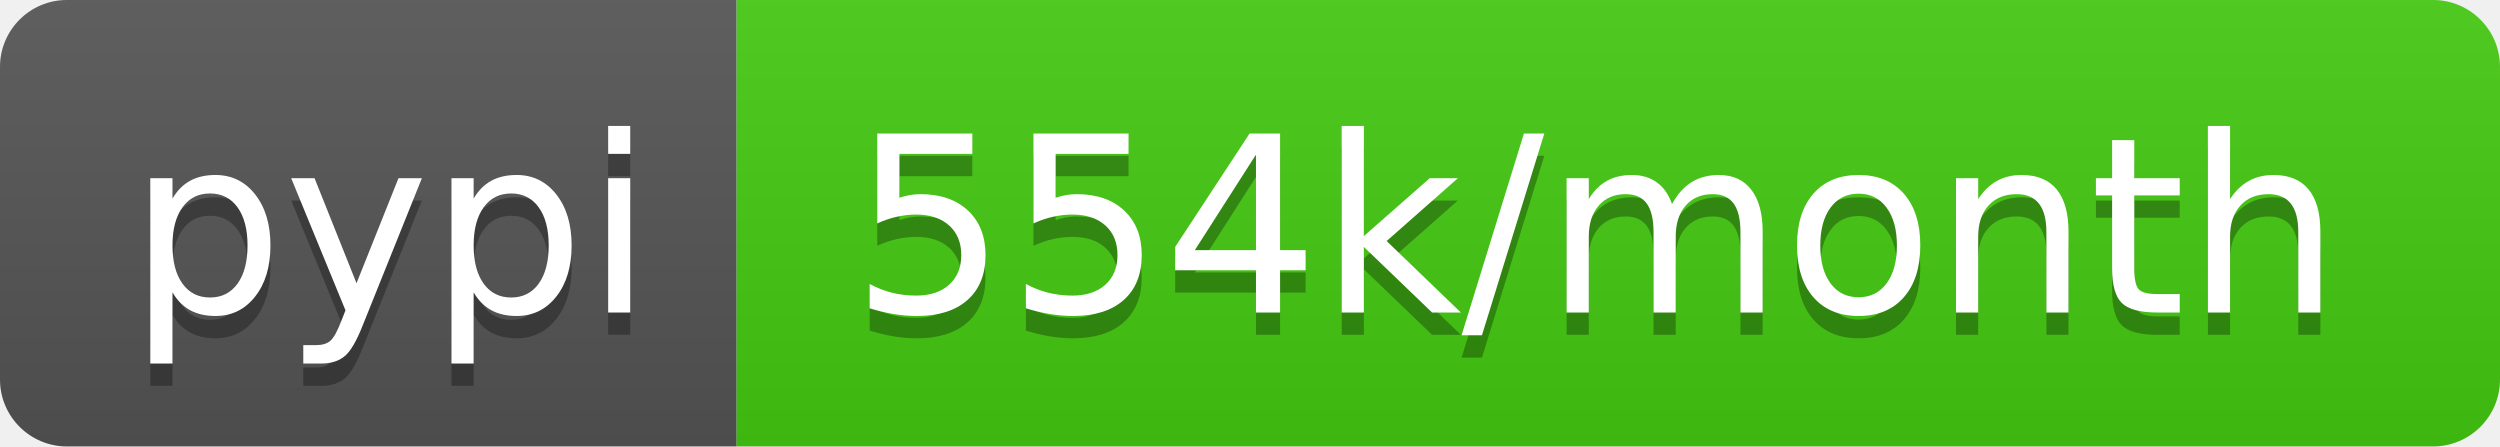
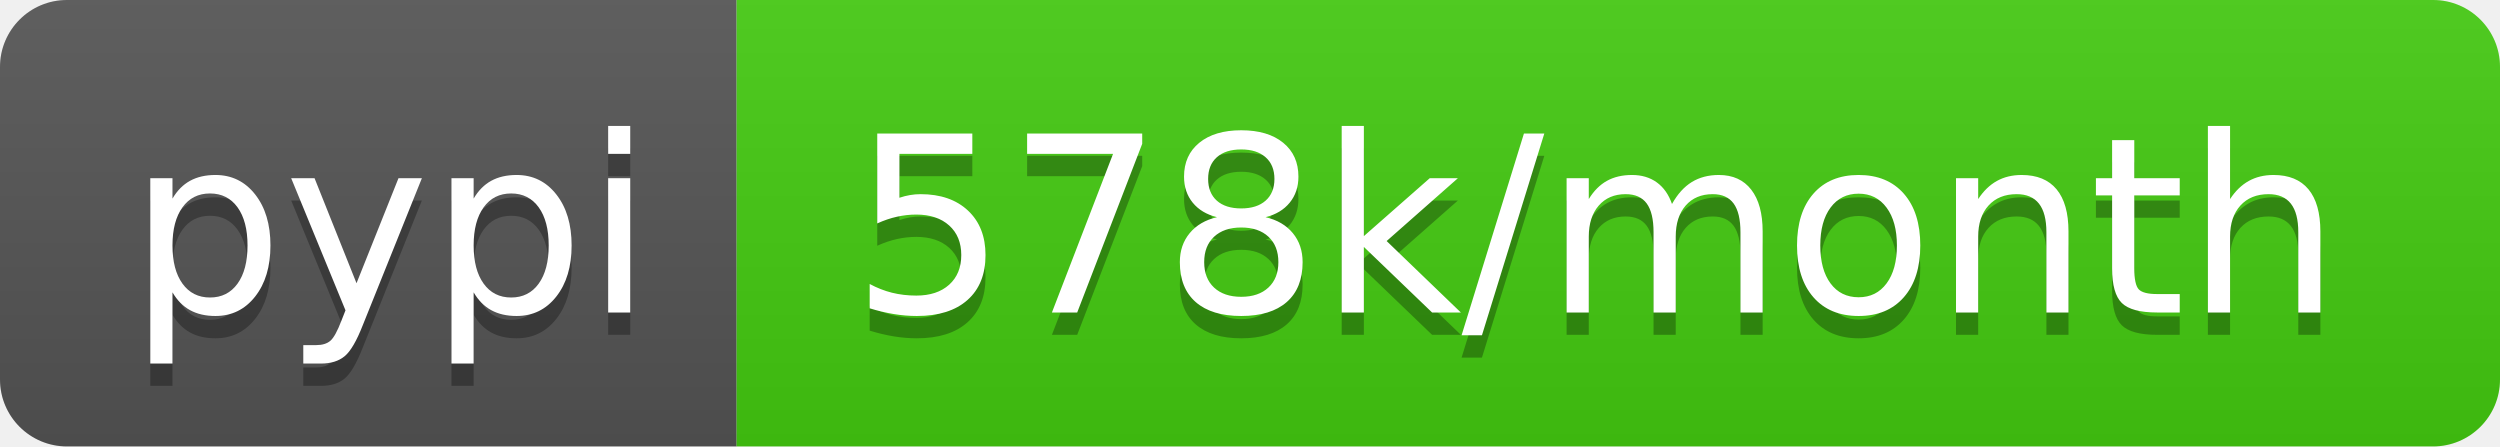
<svg xmlns="http://www.w3.org/2000/svg" width="112" height="20">
  <linearGradient id="b" x2="0" y2="100%">
    <stop offset="0" stop-color="#bbb" stop-opacity=".1" />
    <stop offset="1" stop-opacity=".1" />
  </linearGradient>
  <clipPath id="a">
    <rect width="112" height="20" rx="3" fill="#fff" />
  </clipPath>
  <g clip-path="url(#a)">
    <path fill="#555" d="M0 0h33v20H0z" />
    <path fill="#4c1" d="M33 0h79v20H33z" />
    <path fill="url(#b)" d="M0 0h112v20H0z" />
  </g>
  <g fill="#fff" text-anchor="middle" font-family="DejaVu Sans,Verdana,Geneva,sans-serif" font-size="110">
    <text x="175" y="150" fill="#010101" fill-opacity=".3" transform="scale(.1)" textLength="230">pypi</text>
    <text x="175" y="140" transform="scale(.1)" textLength="230">pypi</text>
-     <text x="715" y="150" fill="#010101" fill-opacity=".3" transform="scale(.1)" textLength="690">554k/month</text>
-     <text x="715" y="140" transform="scale(.1)" textLength="690">554k/month</text>
+     <text x="715" y="150" fill="#010101" fill-opacity=".3" transform="scale(.1)" textLength="690">578k/month</text>
+     <text x="715" y="140" transform="scale(.1)" textLength="690">578k/month</text>
  </g>
</svg>
